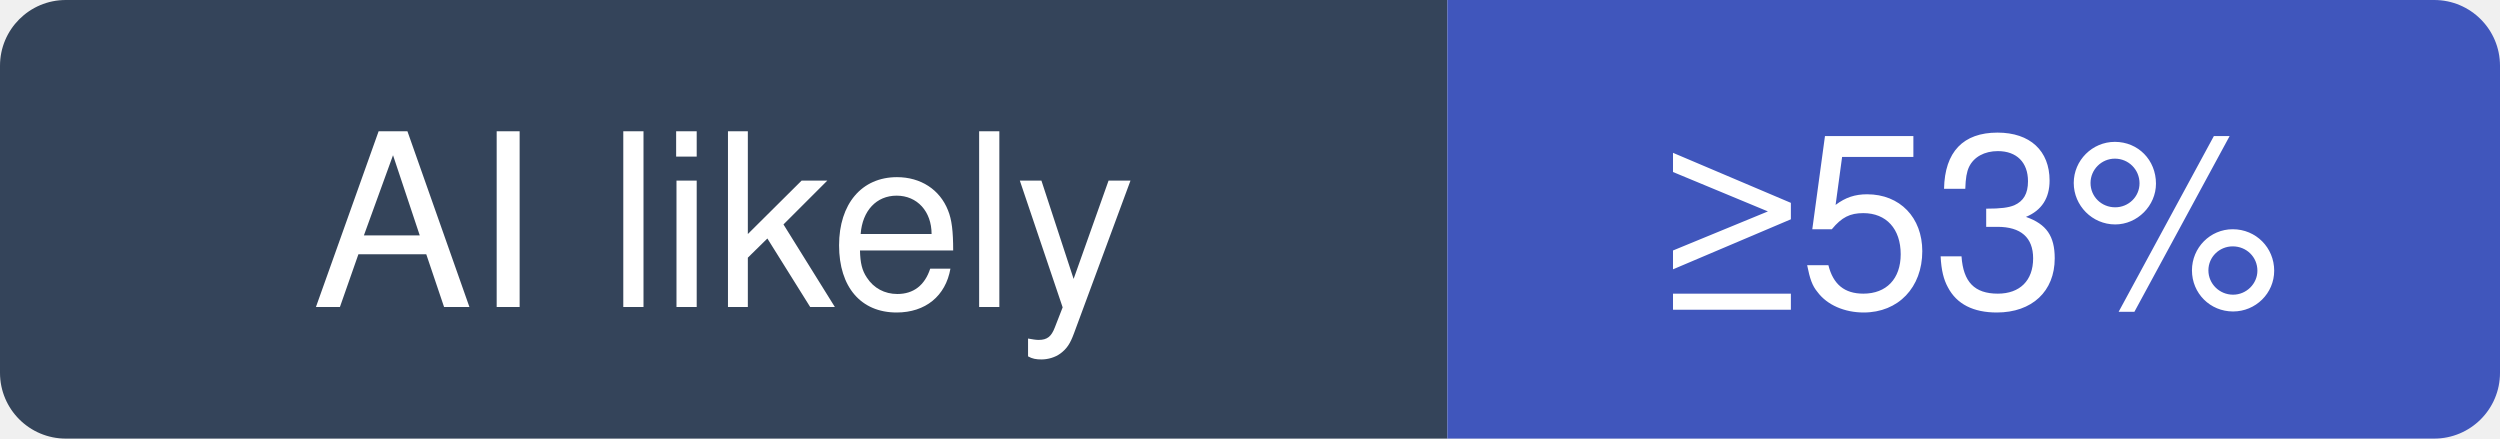
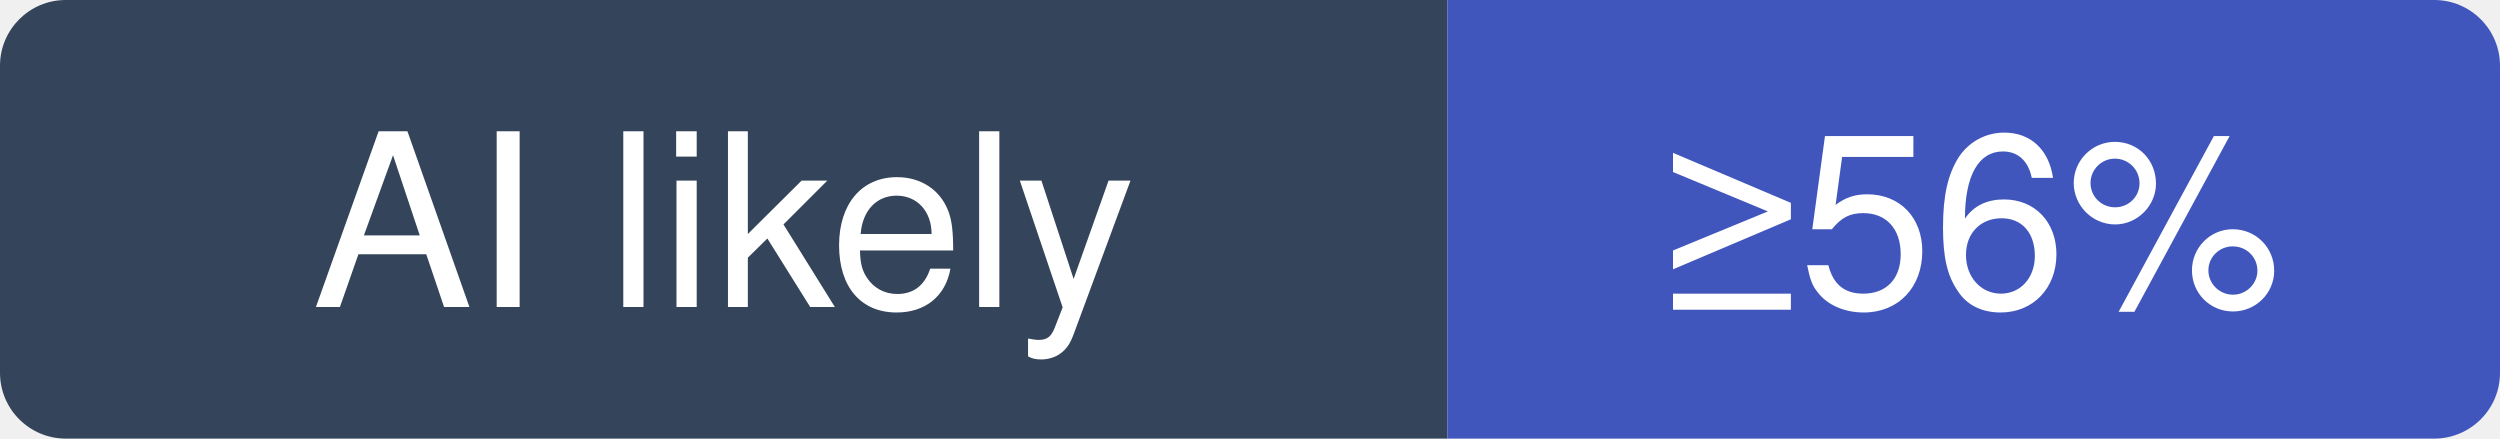
- <svg xmlns="http://www.w3.org/2000/svg" width="114" height="20" viewBox="0 0 114 20" role="img" aria-label="storybookjs/storybook: at least 53% of recent commits disclose an AI agent; no estimate beyond that">
+ <svg xmlns="http://www.w3.org/2000/svg" width="114" height="20" viewBox="0 0 114 20" role="img" aria-label="storybookjs/storybook: at least 56% of recent commits disclose an AI agent; no estimate beyond that">
  <clipPath id="hm-l">
    <rect width="114" height="20" rx="3" />
  </clipPath>
  <g clip-path="url(#hm-l)">
    <rect width="66" height="20" fill="#34445A" />
    <rect x="66" width="48" height="20" fill="#4056BC" />
  </g>
  <g fill="#fff" text-anchor="middle" font-family="Verdana, -apple-system, BlinkMacSystemFont, Segoe UI, Helvetica, Arial, Fira Sans, sans-serif" font-size="11">
    <text x="33" y="14">AI likely</text>
-     <text x="90" y="14">≥53%</text>
+     <text x="90" y="14">≥56%</text>
  </g>
</svg>
